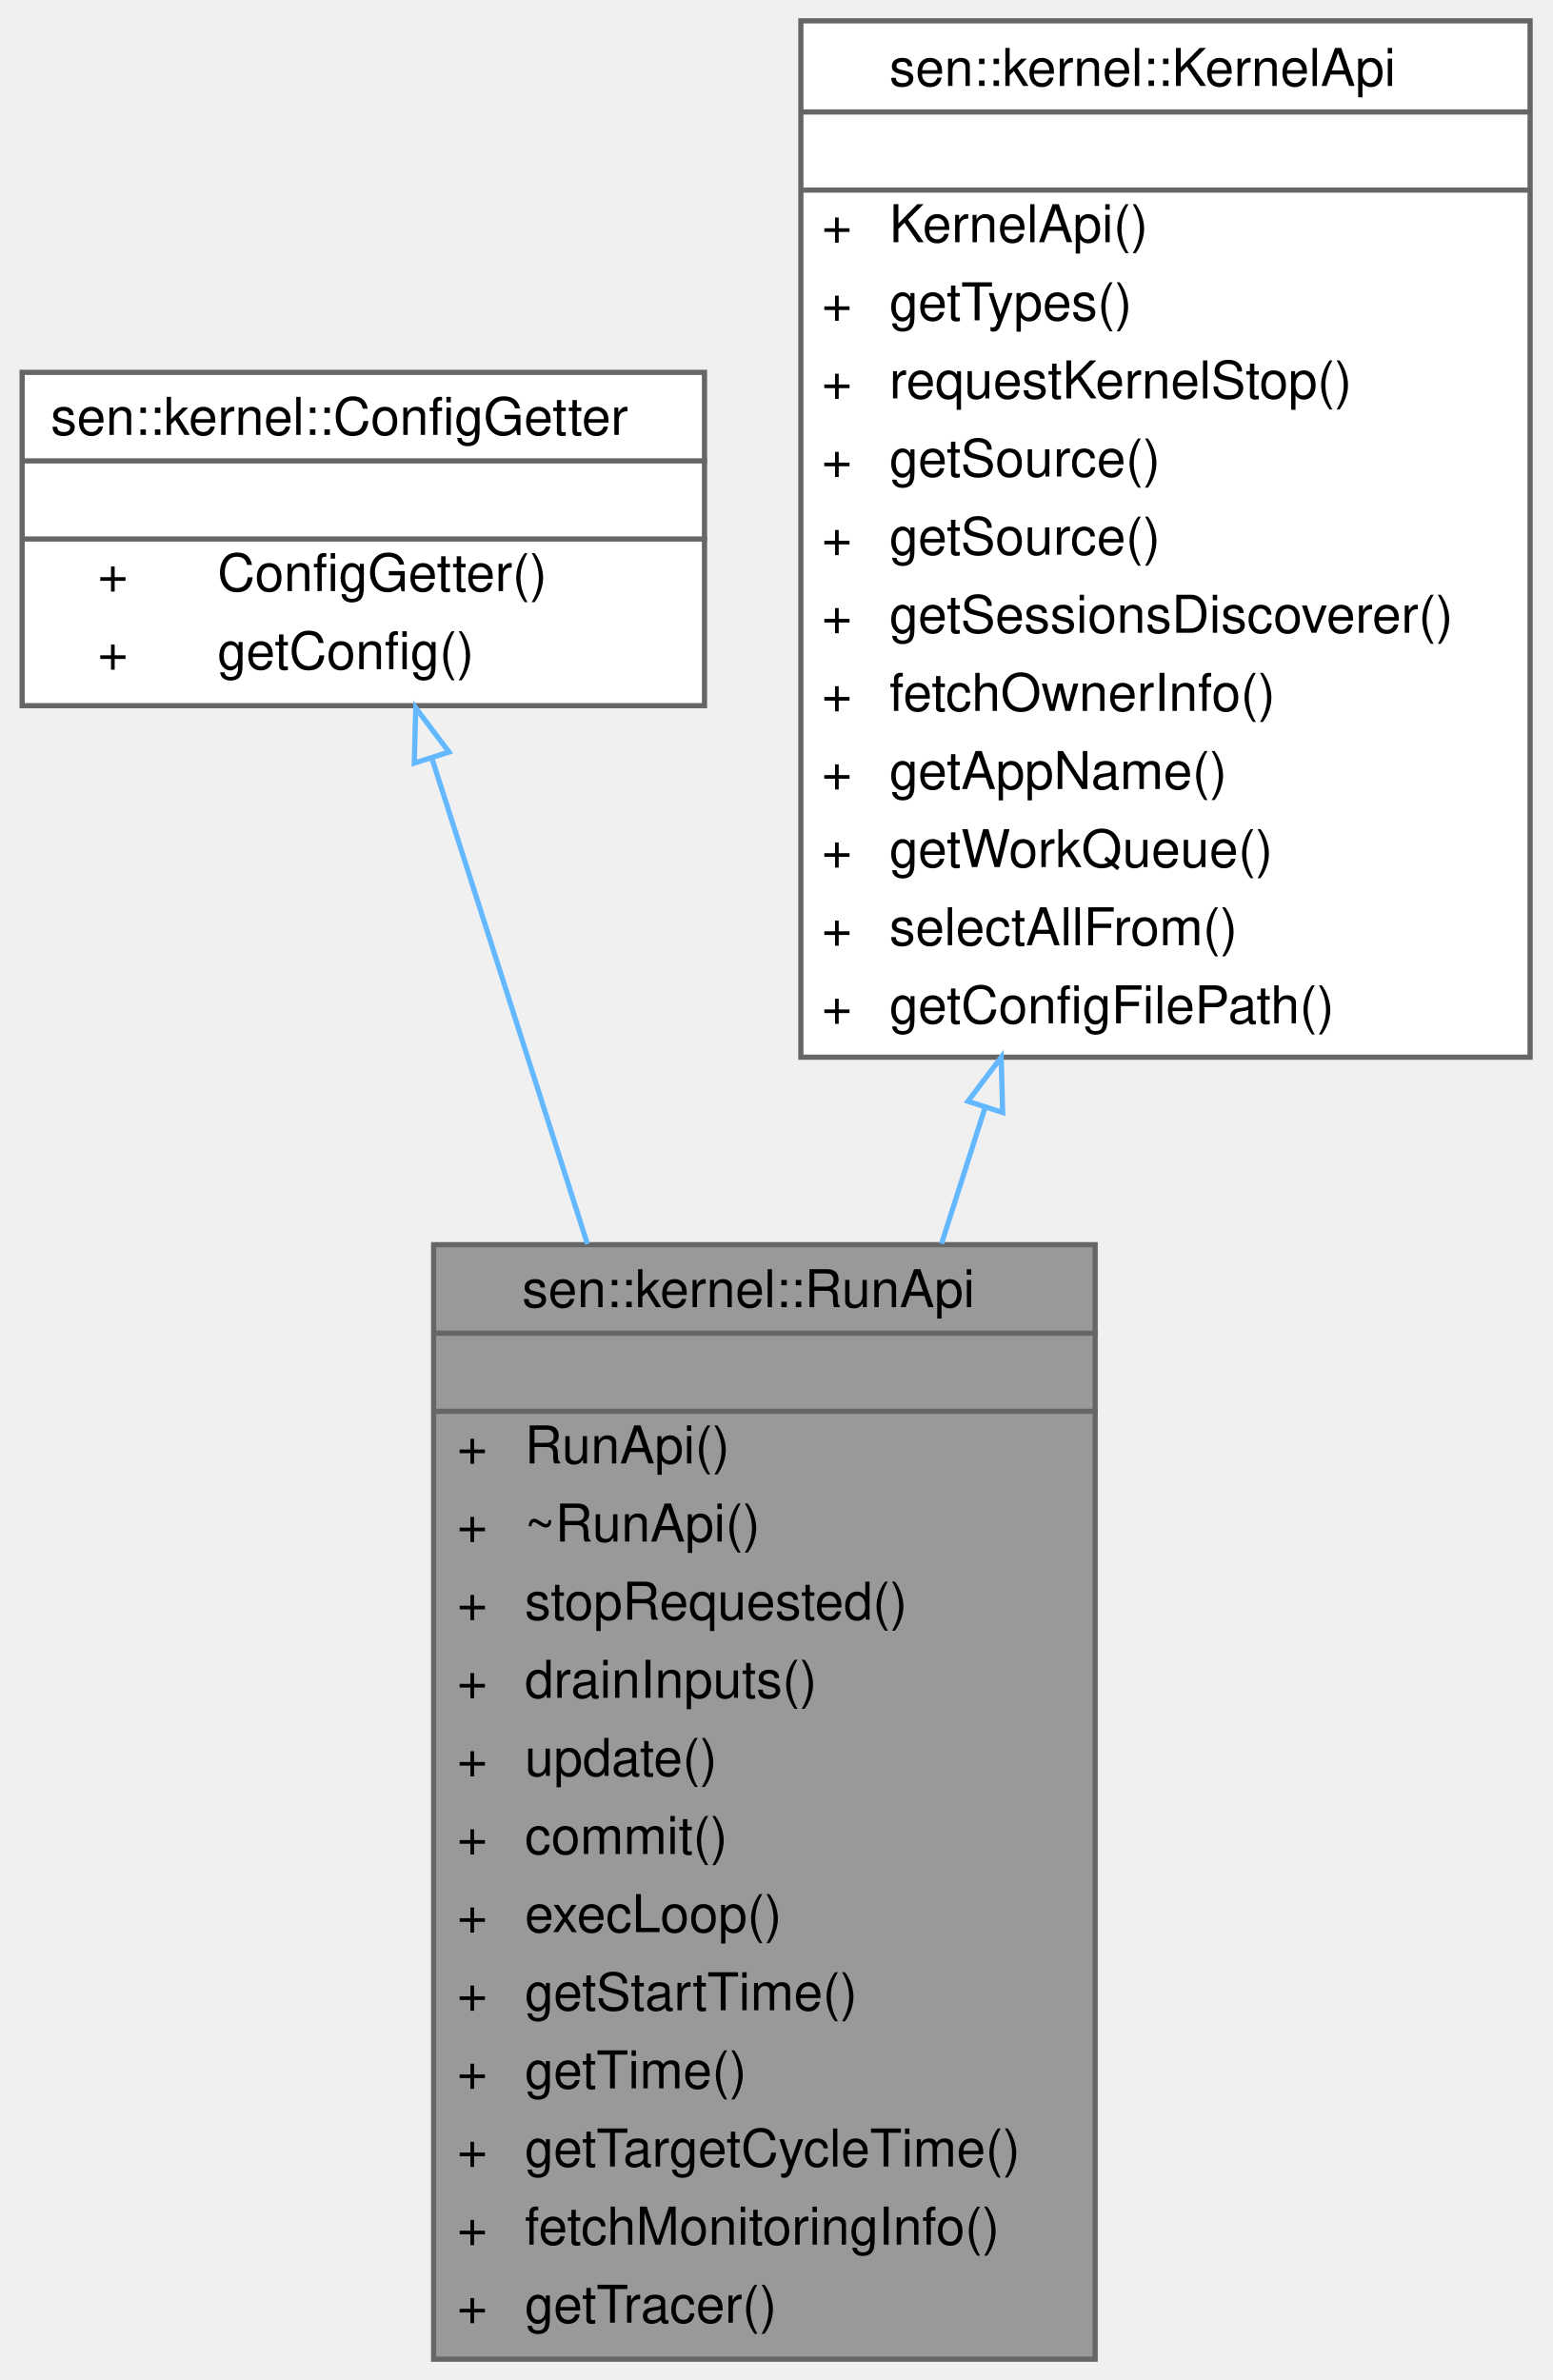
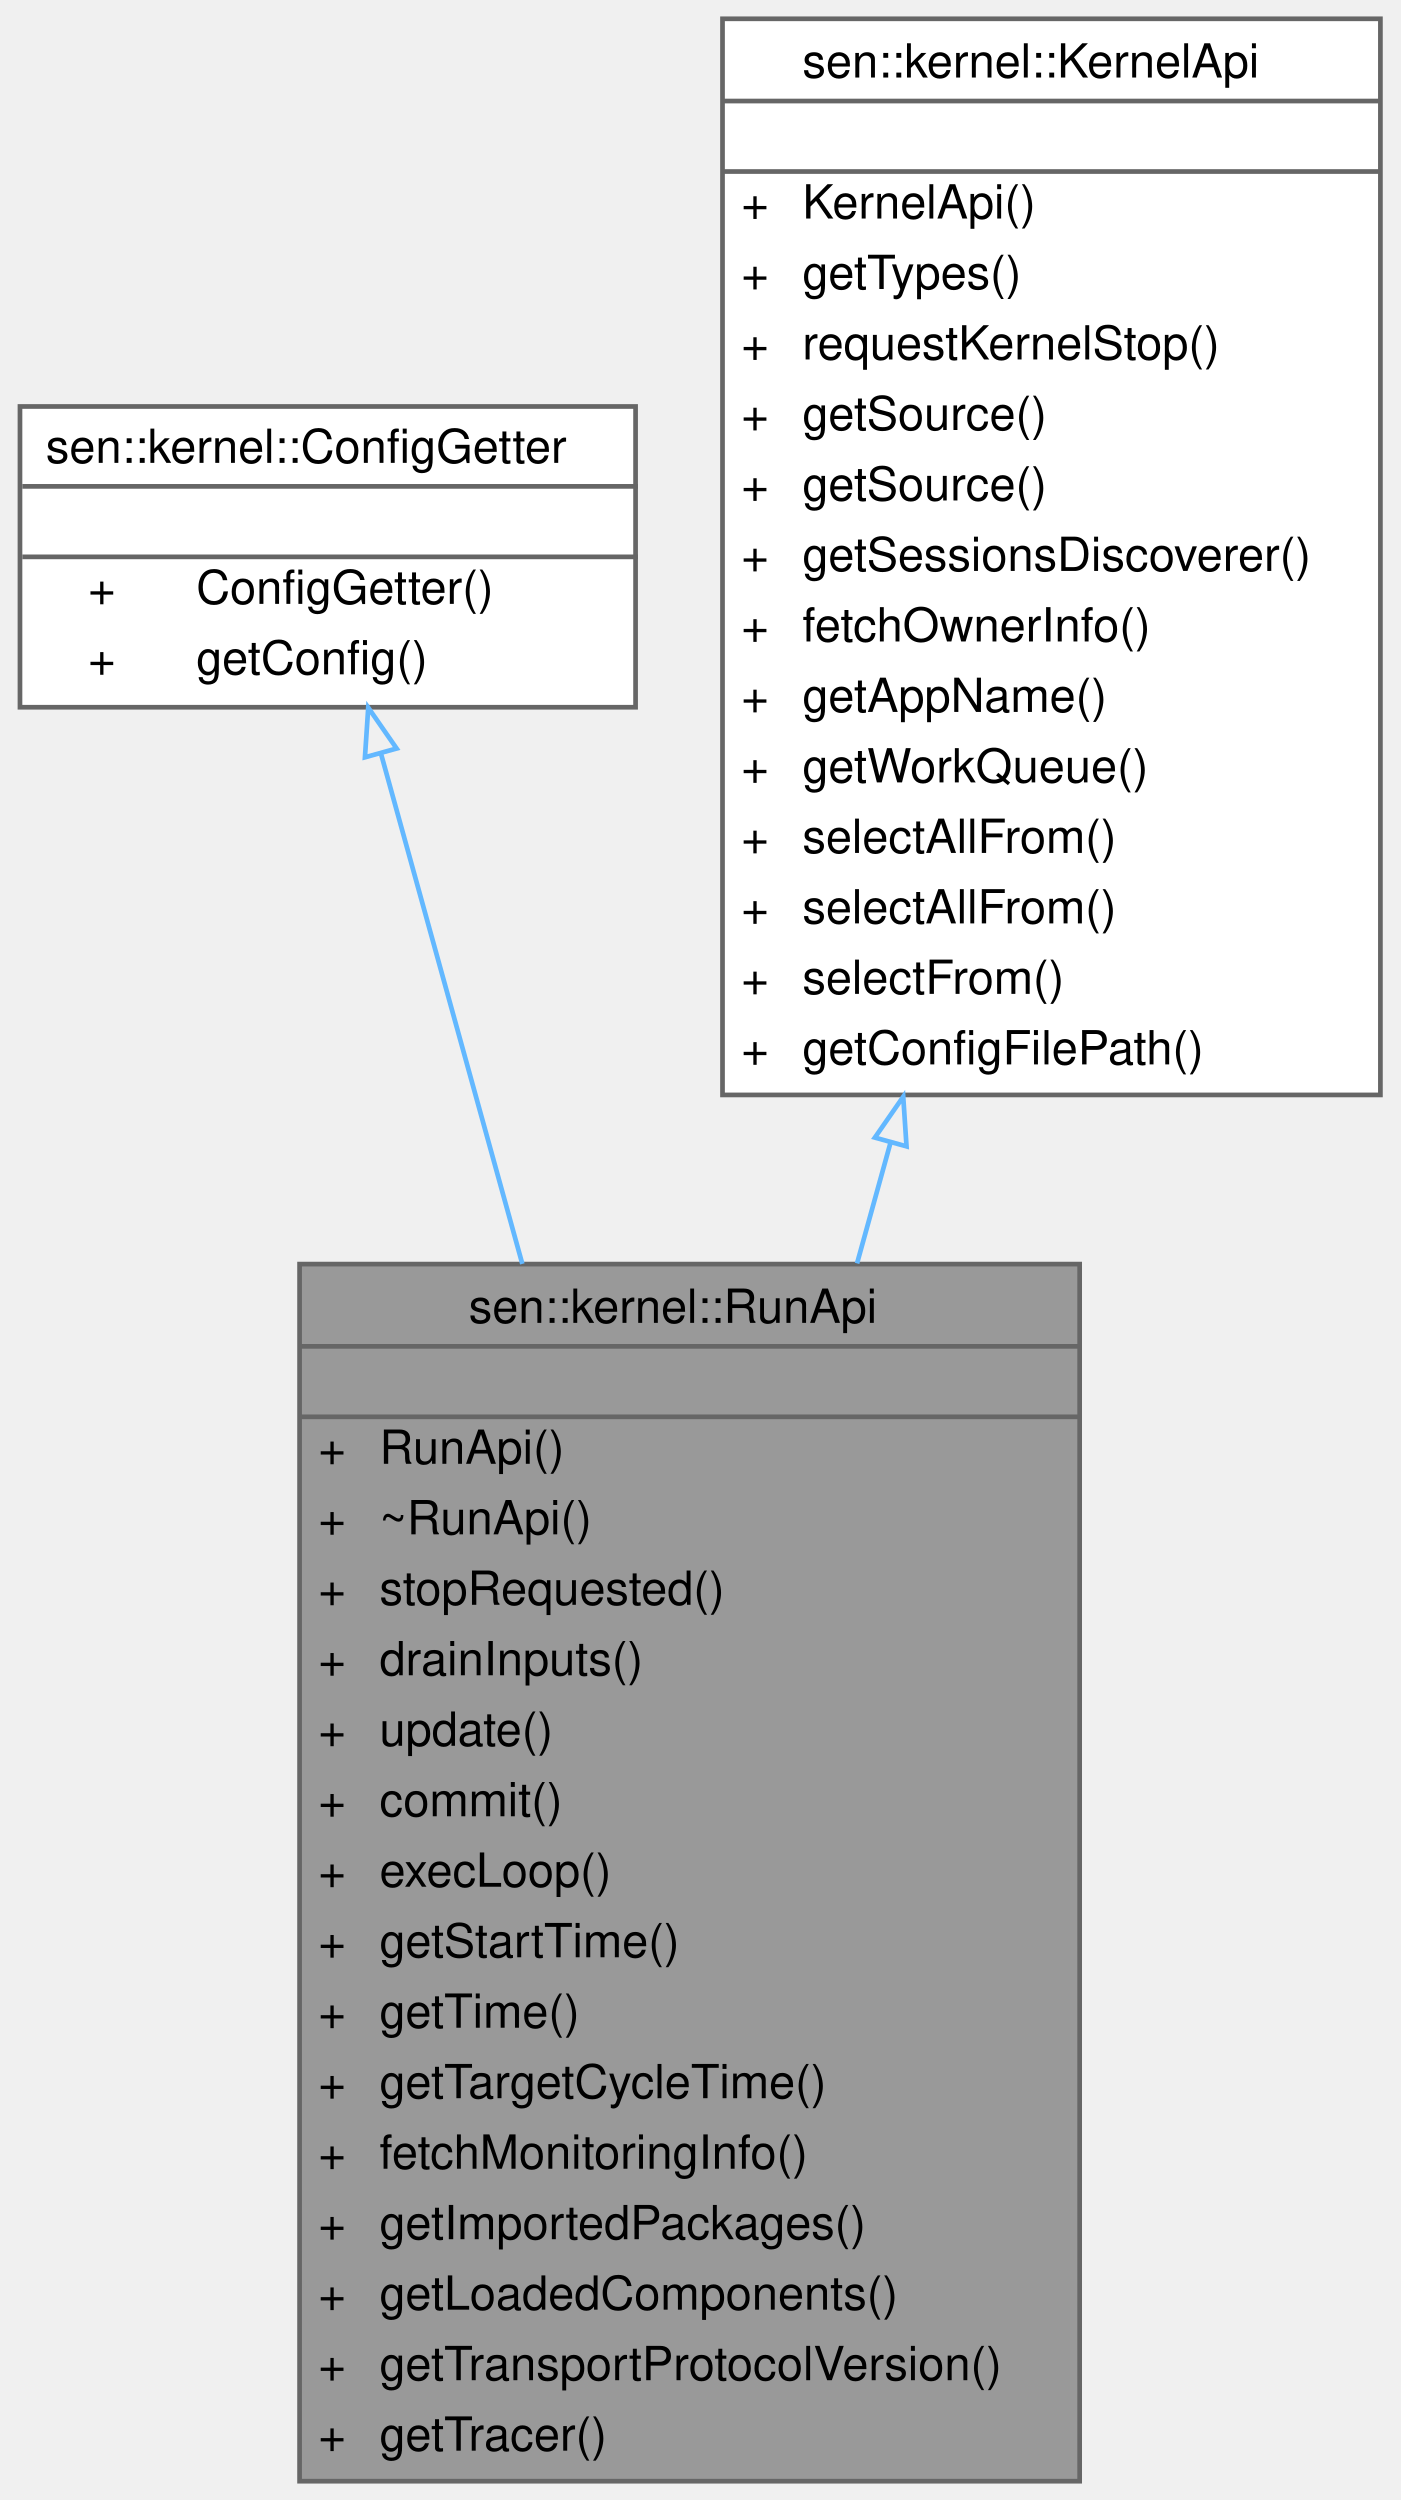
- <svg xmlns="http://www.w3.org/2000/svg" xmlns:xlink="http://www.w3.org/1999/xlink" width="298pt" height="457pt" viewBox="0.00 0.00 297.50 457.00">
-   <g id="graph0" class="graph" transform="scale(1 1) rotate(0) translate(4 453)">
+ <svg xmlns="http://www.w3.org/2000/svg" xmlns:xlink="http://www.w3.org/1999/xlink" width="298pt" height="532pt" viewBox="0.00 0.00 297.50 532.00">
+   <g id="graph0" class="graph" transform="scale(1 1) rotate(0) translate(4 528)">
    <g id="Node000001" class="node">
      <g id="a_Node000001">
        <a xlink:title="What can be done while a component is running.">
-           <polygon fill="#999999" stroke="transparent" points="206,-214 79,-214 79,0 206,0 206,-214" />
-           <text text-anchor="start" x="96" y="-202" font-family="Helvetica,sans-Serif" font-size="10.00">sen::kernel::RunApi</text>
-           <text text-anchor="start" x="141" y="-187" font-family="Helvetica,sans-Serif" font-size="10.00"> </text>
-           <text text-anchor="start" x="83.5" y="-172" font-family="Helvetica,sans-Serif" font-size="10.00">+</text>
-           <text text-anchor="start" x="96.5" y="-172" font-family="Helvetica,sans-Serif" font-size="10.00">RunApi()</text>
-           <text text-anchor="start" x="83.5" y="-157" font-family="Helvetica,sans-Serif" font-size="10.00">+</text>
-           <text text-anchor="start" x="96.5" y="-157" font-family="Helvetica,sans-Serif" font-size="10.00">~RunApi()</text>
-           <text text-anchor="start" x="83.5" y="-142" font-family="Helvetica,sans-Serif" font-size="10.00">+</text>
-           <text text-anchor="start" x="96.5" y="-142" font-family="Helvetica,sans-Serif" font-size="10.00">stopRequested()</text>
-           <text text-anchor="start" x="83.5" y="-127" font-family="Helvetica,sans-Serif" font-size="10.00">+</text>
-           <text text-anchor="start" x="96.5" y="-127" font-family="Helvetica,sans-Serif" font-size="10.00">drainInputs()</text>
-           <text text-anchor="start" x="83.5" y="-112" font-family="Helvetica,sans-Serif" font-size="10.00">+</text>
-           <text text-anchor="start" x="96.5" y="-112" font-family="Helvetica,sans-Serif" font-size="10.00">update()</text>
-           <text text-anchor="start" x="83.5" y="-97" font-family="Helvetica,sans-Serif" font-size="10.00">+</text>
-           <text text-anchor="start" x="96.5" y="-97" font-family="Helvetica,sans-Serif" font-size="10.00">commit()</text>
-           <text text-anchor="start" x="83.5" y="-82" font-family="Helvetica,sans-Serif" font-size="10.00">+</text>
-           <text text-anchor="start" x="96.5" y="-82" font-family="Helvetica,sans-Serif" font-size="10.00">execLoop()</text>
-           <text text-anchor="start" x="83.5" y="-67" font-family="Helvetica,sans-Serif" font-size="10.00">+</text>
-           <text text-anchor="start" x="96.5" y="-67" font-family="Helvetica,sans-Serif" font-size="10.00">getStartTime()</text>
-           <text text-anchor="start" x="83.5" y="-52" font-family="Helvetica,sans-Serif" font-size="10.00">+</text>
-           <text text-anchor="start" x="96.5" y="-52" font-family="Helvetica,sans-Serif" font-size="10.00">getTime()</text>
-           <text text-anchor="start" x="83.5" y="-37" font-family="Helvetica,sans-Serif" font-size="10.00">+</text>
-           <text text-anchor="start" x="96.5" y="-37" font-family="Helvetica,sans-Serif" font-size="10.00">getTargetCycleTime()</text>
-           <text text-anchor="start" x="83.5" y="-22" font-family="Helvetica,sans-Serif" font-size="10.00">+</text>
-           <text text-anchor="start" x="96.5" y="-22" font-family="Helvetica,sans-Serif" font-size="10.00">fetchMonitoringInfo()</text>
-           <text text-anchor="start" x="83.5" y="-7" font-family="Helvetica,sans-Serif" font-size="10.00">+</text>
-           <text text-anchor="start" x="96.5" y="-7" font-family="Helvetica,sans-Serif" font-size="10.00">getTracer()</text>
-           <polygon fill="#666666" stroke="#666666" points="79.5,-197 79.5,-197 206.5,-197 206.5,-197 79.5,-197" />
-           <polygon fill="#666666" stroke="#666666" points="79.5,-182 79.5,-182 206.5,-182 206.5,-182 79.5,-182" />
-           <polygon fill="none" stroke="#666666" points="79,0 79,-214 206,-214 206,0 79,0" />
+           <polygon fill="#999999" stroke="transparent" points="225.5,-259 59.5,-259 59.5,0 225.5,0 225.5,-259" />
+           <text text-anchor="start" x="95.5" y="-246.5" font-family="Helvetica,sans-Serif" font-size="10.00">sen::kernel::RunApi</text>
+           <text text-anchor="start" x="140.5" y="-231.5" font-family="Helvetica,sans-Serif" font-size="10.00"> </text>
+           <text text-anchor="start" x="63.5" y="-216.5" font-family="Helvetica,sans-Serif" font-size="10.00">+</text>
+           <text text-anchor="start" x="76.5" y="-216.5" font-family="Helvetica,sans-Serif" font-size="10.00">RunApi()</text>
+           <text text-anchor="start" x="63.5" y="-201.5" font-family="Helvetica,sans-Serif" font-size="10.00">+</text>
+           <text text-anchor="start" x="76.5" y="-201.5" font-family="Helvetica,sans-Serif" font-size="10.00">~RunApi()</text>
+           <text text-anchor="start" x="63.5" y="-186.5" font-family="Helvetica,sans-Serif" font-size="10.00">+</text>
+           <text text-anchor="start" x="76.5" y="-186.5" font-family="Helvetica,sans-Serif" font-size="10.00">stopRequested()</text>
+           <text text-anchor="start" x="63.5" y="-171.5" font-family="Helvetica,sans-Serif" font-size="10.00">+</text>
+           <text text-anchor="start" x="76.5" y="-171.5" font-family="Helvetica,sans-Serif" font-size="10.00">drainInputs()</text>
+           <text text-anchor="start" x="63.5" y="-156.5" font-family="Helvetica,sans-Serif" font-size="10.00">+</text>
+           <text text-anchor="start" x="76.5" y="-156.5" font-family="Helvetica,sans-Serif" font-size="10.00">update()</text>
+           <text text-anchor="start" x="63.5" y="-141.5" font-family="Helvetica,sans-Serif" font-size="10.00">+</text>
+           <text text-anchor="start" x="76.5" y="-141.5" font-family="Helvetica,sans-Serif" font-size="10.00">commit()</text>
+           <text text-anchor="start" x="63.5" y="-126.5" font-family="Helvetica,sans-Serif" font-size="10.00">+</text>
+           <text text-anchor="start" x="76.5" y="-126.5" font-family="Helvetica,sans-Serif" font-size="10.00">execLoop()</text>
+           <text text-anchor="start" x="63.5" y="-111.5" font-family="Helvetica,sans-Serif" font-size="10.00">+</text>
+           <text text-anchor="start" x="76.5" y="-111.5" font-family="Helvetica,sans-Serif" font-size="10.00">getStartTime()</text>
+           <text text-anchor="start" x="63.5" y="-96.5" font-family="Helvetica,sans-Serif" font-size="10.00">+</text>
+           <text text-anchor="start" x="76.5" y="-96.5" font-family="Helvetica,sans-Serif" font-size="10.00">getTime()</text>
+           <text text-anchor="start" x="63.5" y="-81.5" font-family="Helvetica,sans-Serif" font-size="10.00">+</text>
+           <text text-anchor="start" x="76.5" y="-81.5" font-family="Helvetica,sans-Serif" font-size="10.00">getTargetCycleTime()</text>
+           <text text-anchor="start" x="63.5" y="-66.5" font-family="Helvetica,sans-Serif" font-size="10.00">+</text>
+           <text text-anchor="start" x="76.5" y="-66.5" font-family="Helvetica,sans-Serif" font-size="10.00">fetchMonitoringInfo()</text>
+           <text text-anchor="start" x="63.5" y="-51.5" font-family="Helvetica,sans-Serif" font-size="10.00">+</text>
+           <text text-anchor="start" x="76.5" y="-51.5" font-family="Helvetica,sans-Serif" font-size="10.00">getImportedPackages()</text>
+           <text text-anchor="start" x="63.5" y="-36.5" font-family="Helvetica,sans-Serif" font-size="10.00">+</text>
+           <text text-anchor="start" x="76.5" y="-36.5" font-family="Helvetica,sans-Serif" font-size="10.00">getLoadedComponents()</text>
+           <text text-anchor="start" x="63.5" y="-21.5" font-family="Helvetica,sans-Serif" font-size="10.00">+</text>
+           <text text-anchor="start" x="76.5" y="-21.5" font-family="Helvetica,sans-Serif" font-size="10.00">getTransportProtocolVersion()</text>
+           <text text-anchor="start" x="63.5" y="-6.5" font-family="Helvetica,sans-Serif" font-size="10.00">+</text>
+           <text text-anchor="start" x="76.5" y="-6.5" font-family="Helvetica,sans-Serif" font-size="10.00">getTracer()</text>
+           <polygon fill="#666666" stroke="#666666" points="59.5,-241.5 59.5,-241.5 225.5,-241.5 225.5,-241.5 59.5,-241.5" />
+           <polygon fill="#666666" stroke="#666666" points="59.5,-226.5 59.5,-226.5 225.5,-226.5 225.5,-226.5 59.5,-226.5" />
+           <polygon fill="none" stroke="#666666" points="59.5,0 59.5,-259 225.5,-259 225.5,0 59.5,0" />
        </a>
      </g>
    </g>
    <g id="Node000002" class="node">
      <g id="a_Node000002">
        <a xlink:href="classsen_1_1kernel_1_1_config_getter.html" target="_top" xlink:title="Allows for fetching configuration parameters.">
-           <polygon fill="white" stroke="transparent" points="131,-381.5 0,-381.5 0,-317.5 131,-317.5 131,-381.5" />
-           <text text-anchor="start" x="5.5" y="-369.5" font-family="Helvetica,sans-Serif" font-size="10.00">sen::kernel::ConfigGetter</text>
-           <text text-anchor="start" x="64" y="-354.5" font-family="Helvetica,sans-Serif" font-size="10.00"> </text>
-           <text text-anchor="start" x="14.5" y="-339.5" font-family="Helvetica,sans-Serif" font-size="10.00">+</text>
-           <text text-anchor="start" x="37.5" y="-339.5" font-family="Helvetica,sans-Serif" font-size="10.00">ConfigGetter()</text>
-           <text text-anchor="start" x="14.5" y="-324.5" font-family="Helvetica,sans-Serif" font-size="10.00">+</text>
-           <text text-anchor="start" x="37.5" y="-324.5" font-family="Helvetica,sans-Serif" font-size="10.00">getConfig()</text>
-           <polygon fill="#666666" stroke="#666666" points="0.5,-364.5 0.5,-364.5 131.5,-364.5 131.5,-364.5 0.5,-364.5" />
-           <polygon fill="#666666" stroke="#666666" points="0.5,-349.5 0.5,-349.5 131.5,-349.5 131.5,-349.5 0.5,-349.5" />
-           <polygon fill="none" stroke="#666666" points="0,-317.5 0,-381.5 131,-381.5 131,-317.5 0,-317.5" />
+           <polygon fill="white" stroke="transparent" points="131,-441.5 0,-441.5 0,-377.5 131,-377.5 131,-441.5" />
+           <text text-anchor="start" x="5.5" y="-429.5" font-family="Helvetica,sans-Serif" font-size="10.00">sen::kernel::ConfigGetter</text>
+           <text text-anchor="start" x="64" y="-414.5" font-family="Helvetica,sans-Serif" font-size="10.00"> </text>
+           <text text-anchor="start" x="14.5" y="-399.5" font-family="Helvetica,sans-Serif" font-size="10.00">+</text>
+           <text text-anchor="start" x="37.5" y="-399.5" font-family="Helvetica,sans-Serif" font-size="10.00">ConfigGetter()</text>
+           <text text-anchor="start" x="14.5" y="-384.5" font-family="Helvetica,sans-Serif" font-size="10.00">+</text>
+           <text text-anchor="start" x="37.5" y="-384.5" font-family="Helvetica,sans-Serif" font-size="10.00">getConfig()</text>
+           <polygon fill="#666666" stroke="#666666" points="0.5,-424.5 0.5,-424.5 131.5,-424.5 131.5,-424.5 0.5,-424.5" />
+           <polygon fill="#666666" stroke="#666666" points="0.5,-409.5 0.5,-409.5 131.5,-409.5 131.5,-409.5 0.5,-409.5" />
+           <polygon fill="none" stroke="#666666" points="0,-377.5 0,-441.5 131,-441.5 131,-377.5 0,-377.5" />
        </a>
      </g>
    </g>
    <g id="edge1_Node000001_Node000002" class="edge">
      <g id="a_edge1_Node000001_Node000002">
        <a xlink:title=" ">
-           <path fill="none" stroke="#63b8ff" d="M78.7,-307.29C86.94,-281.54 97.96,-247.11 108.53,-214.12" />
-           <polygon fill="none" stroke="#63b8ff" points="75.28,-306.47 75.57,-317.06 81.95,-308.6 75.28,-306.47" />
+           <path fill="none" stroke="#63b8ff" d="M76.8,-367.7C84.8,-338.82 96,-298.37 106.9,-259.04" />
+           <polygon fill="none" stroke="#63b8ff" points="73.41,-366.85 74.11,-377.42 80.15,-368.72 73.41,-366.85" />
        </a>
      </g>
    </g>
    <g id="Node000003" class="node">
      <g id="a_Node000003">
        <a xlink:href="classsen_1_1kernel_1_1_kernel_api.html" target="_top" xlink:title="User-facing kernel functions.">
-           <polygon fill="white" stroke="transparent" points="289.5,-449 149.5,-449 149.5,-250 289.5,-250 289.5,-449" />
-           <text text-anchor="start" x="166.5" y="-436.5" font-family="Helvetica,sans-Serif" font-size="10.00">sen::kernel::KernelApi</text>
-           <text text-anchor="start" x="217.5" y="-421.5" font-family="Helvetica,sans-Serif" font-size="10.00"> </text>
+           <polygon fill="white" stroke="transparent" points="289.5,-524 149.5,-524 149.5,-295 289.5,-295 289.5,-524" />
+           <text text-anchor="start" x="166.5" y="-511.5" font-family="Helvetica,sans-Serif" font-size="10.00">sen::kernel::KernelApi</text>
+           <text text-anchor="start" x="217.5" y="-496.5" font-family="Helvetica,sans-Serif" font-size="10.00"> </text>
+           <text text-anchor="start" x="153.5" y="-481.5" font-family="Helvetica,sans-Serif" font-size="10.00">+</text>
+           <text text-anchor="start" x="166.5" y="-481.5" font-family="Helvetica,sans-Serif" font-size="10.00">KernelApi()</text>
+           <text text-anchor="start" x="153.5" y="-466.5" font-family="Helvetica,sans-Serif" font-size="10.00">+</text>
+           <text text-anchor="start" x="166.5" y="-466.5" font-family="Helvetica,sans-Serif" font-size="10.00">getTypes()</text>
+           <text text-anchor="start" x="153.5" y="-451.5" font-family="Helvetica,sans-Serif" font-size="10.00">+</text>
+           <text text-anchor="start" x="166.5" y="-451.5" font-family="Helvetica,sans-Serif" font-size="10.00">requestKernelStop()</text>
+           <text text-anchor="start" x="153.5" y="-436.5" font-family="Helvetica,sans-Serif" font-size="10.00">+</text>
+           <text text-anchor="start" x="166.5" y="-436.5" font-family="Helvetica,sans-Serif" font-size="10.00">getSource()</text>
+           <text text-anchor="start" x="153.5" y="-421.5" font-family="Helvetica,sans-Serif" font-size="10.00">+</text>
+           <text text-anchor="start" x="166.5" y="-421.5" font-family="Helvetica,sans-Serif" font-size="10.00">getSource()</text>
          <text text-anchor="start" x="153.5" y="-406.5" font-family="Helvetica,sans-Serif" font-size="10.00">+</text>
-           <text text-anchor="start" x="166.5" y="-406.5" font-family="Helvetica,sans-Serif" font-size="10.00">KernelApi()</text>
+           <text text-anchor="start" x="166.5" y="-406.5" font-family="Helvetica,sans-Serif" font-size="10.00">getSessionsDiscoverer()</text>
          <text text-anchor="start" x="153.5" y="-391.5" font-family="Helvetica,sans-Serif" font-size="10.00">+</text>
-           <text text-anchor="start" x="166.5" y="-391.5" font-family="Helvetica,sans-Serif" font-size="10.00">getTypes()</text>
+           <text text-anchor="start" x="166.5" y="-391.5" font-family="Helvetica,sans-Serif" font-size="10.00">fetchOwnerInfo()</text>
          <text text-anchor="start" x="153.5" y="-376.5" font-family="Helvetica,sans-Serif" font-size="10.00">+</text>
-           <text text-anchor="start" x="166.5" y="-376.5" font-family="Helvetica,sans-Serif" font-size="10.00">requestKernelStop()</text>
+           <text text-anchor="start" x="166.5" y="-376.5" font-family="Helvetica,sans-Serif" font-size="10.00">getAppName()</text>
          <text text-anchor="start" x="153.5" y="-361.5" font-family="Helvetica,sans-Serif" font-size="10.00">+</text>
-           <text text-anchor="start" x="166.5" y="-361.5" font-family="Helvetica,sans-Serif" font-size="10.00">getSource()</text>
+           <text text-anchor="start" x="166.5" y="-361.5" font-family="Helvetica,sans-Serif" font-size="10.00">getWorkQueue()</text>
          <text text-anchor="start" x="153.5" y="-346.5" font-family="Helvetica,sans-Serif" font-size="10.00">+</text>
-           <text text-anchor="start" x="166.5" y="-346.5" font-family="Helvetica,sans-Serif" font-size="10.00">getSource()</text>
+           <text text-anchor="start" x="166.5" y="-346.5" font-family="Helvetica,sans-Serif" font-size="10.00">selectAllFrom()</text>
          <text text-anchor="start" x="153.5" y="-331.5" font-family="Helvetica,sans-Serif" font-size="10.00">+</text>
-           <text text-anchor="start" x="166.5" y="-331.5" font-family="Helvetica,sans-Serif" font-size="10.00">getSessionsDiscoverer()</text>
+           <text text-anchor="start" x="166.5" y="-331.5" font-family="Helvetica,sans-Serif" font-size="10.00">selectAllFrom()</text>
          <text text-anchor="start" x="153.5" y="-316.5" font-family="Helvetica,sans-Serif" font-size="10.00">+</text>
-           <text text-anchor="start" x="166.5" y="-316.5" font-family="Helvetica,sans-Serif" font-size="10.00">fetchOwnerInfo()</text>
+           <text text-anchor="start" x="166.5" y="-316.5" font-family="Helvetica,sans-Serif" font-size="10.00">selectFrom()</text>
          <text text-anchor="start" x="153.5" y="-301.5" font-family="Helvetica,sans-Serif" font-size="10.00">+</text>
-           <text text-anchor="start" x="166.5" y="-301.5" font-family="Helvetica,sans-Serif" font-size="10.00">getAppName()</text>
-           <text text-anchor="start" x="153.5" y="-286.5" font-family="Helvetica,sans-Serif" font-size="10.00">+</text>
-           <text text-anchor="start" x="166.5" y="-286.5" font-family="Helvetica,sans-Serif" font-size="10.00">getWorkQueue()</text>
-           <text text-anchor="start" x="153.5" y="-271.5" font-family="Helvetica,sans-Serif" font-size="10.00">+</text>
-           <text text-anchor="start" x="166.5" y="-271.5" font-family="Helvetica,sans-Serif" font-size="10.00">selectAllFrom()</text>
-           <text text-anchor="start" x="153.5" y="-256.5" font-family="Helvetica,sans-Serif" font-size="10.00">+</text>
-           <text text-anchor="start" x="166.5" y="-256.5" font-family="Helvetica,sans-Serif" font-size="10.00">getConfigFilePath()</text>
-           <polygon fill="#666666" stroke="#666666" points="149.5,-431.5 149.5,-431.5 289.5,-431.5 289.5,-431.5 149.5,-431.5" />
-           <polygon fill="#666666" stroke="#666666" points="149.5,-416.5 149.5,-416.5 289.5,-416.5 289.5,-416.5 149.5,-416.5" />
-           <polygon fill="none" stroke="#666666" points="149.5,-250 149.5,-449 289.5,-449 289.5,-250 149.5,-250" />
+           <text text-anchor="start" x="166.5" y="-301.5" font-family="Helvetica,sans-Serif" font-size="10.00">getConfigFilePath()</text>
+           <polygon fill="#666666" stroke="#666666" points="149.5,-506.5 149.5,-506.5 289.5,-506.5 289.5,-506.5 149.5,-506.5" />
+           <polygon fill="#666666" stroke="#666666" points="149.5,-491.5 149.5,-491.5 289.5,-491.5 289.5,-491.5 149.5,-491.5" />
+           <polygon fill="none" stroke="#666666" points="149.5,-295 149.5,-524 289.5,-524 289.5,-295 149.5,-295" />
        </a>
      </g>
    </g>
    <g id="edge2_Node000001_Node000003" class="edge">
      <g id="a_edge2_Node000001_Node000003">
        <a xlink:title=" ">
-           <path fill="none" stroke="#63b8ff" d="M184.84,-240.25C182.07,-231.58 179.27,-222.83 176.5,-214.18" />
-           <polygon fill="none" stroke="#63b8ff" points="181.58,-241.53 187.96,-249.99 188.24,-239.39 181.58,-241.53" />
+           <path fill="none" stroke="#63b8ff" d="M185.29,-284.98C182.91,-276.41 180.52,-267.75 178.13,-259.15" />
+           <polygon fill="none" stroke="#63b8ff" points="181.92,-285.92 187.96,-294.62 188.66,-284.05 181.92,-285.92" />
        </a>
      </g>
    </g>
  </g>
</svg>
